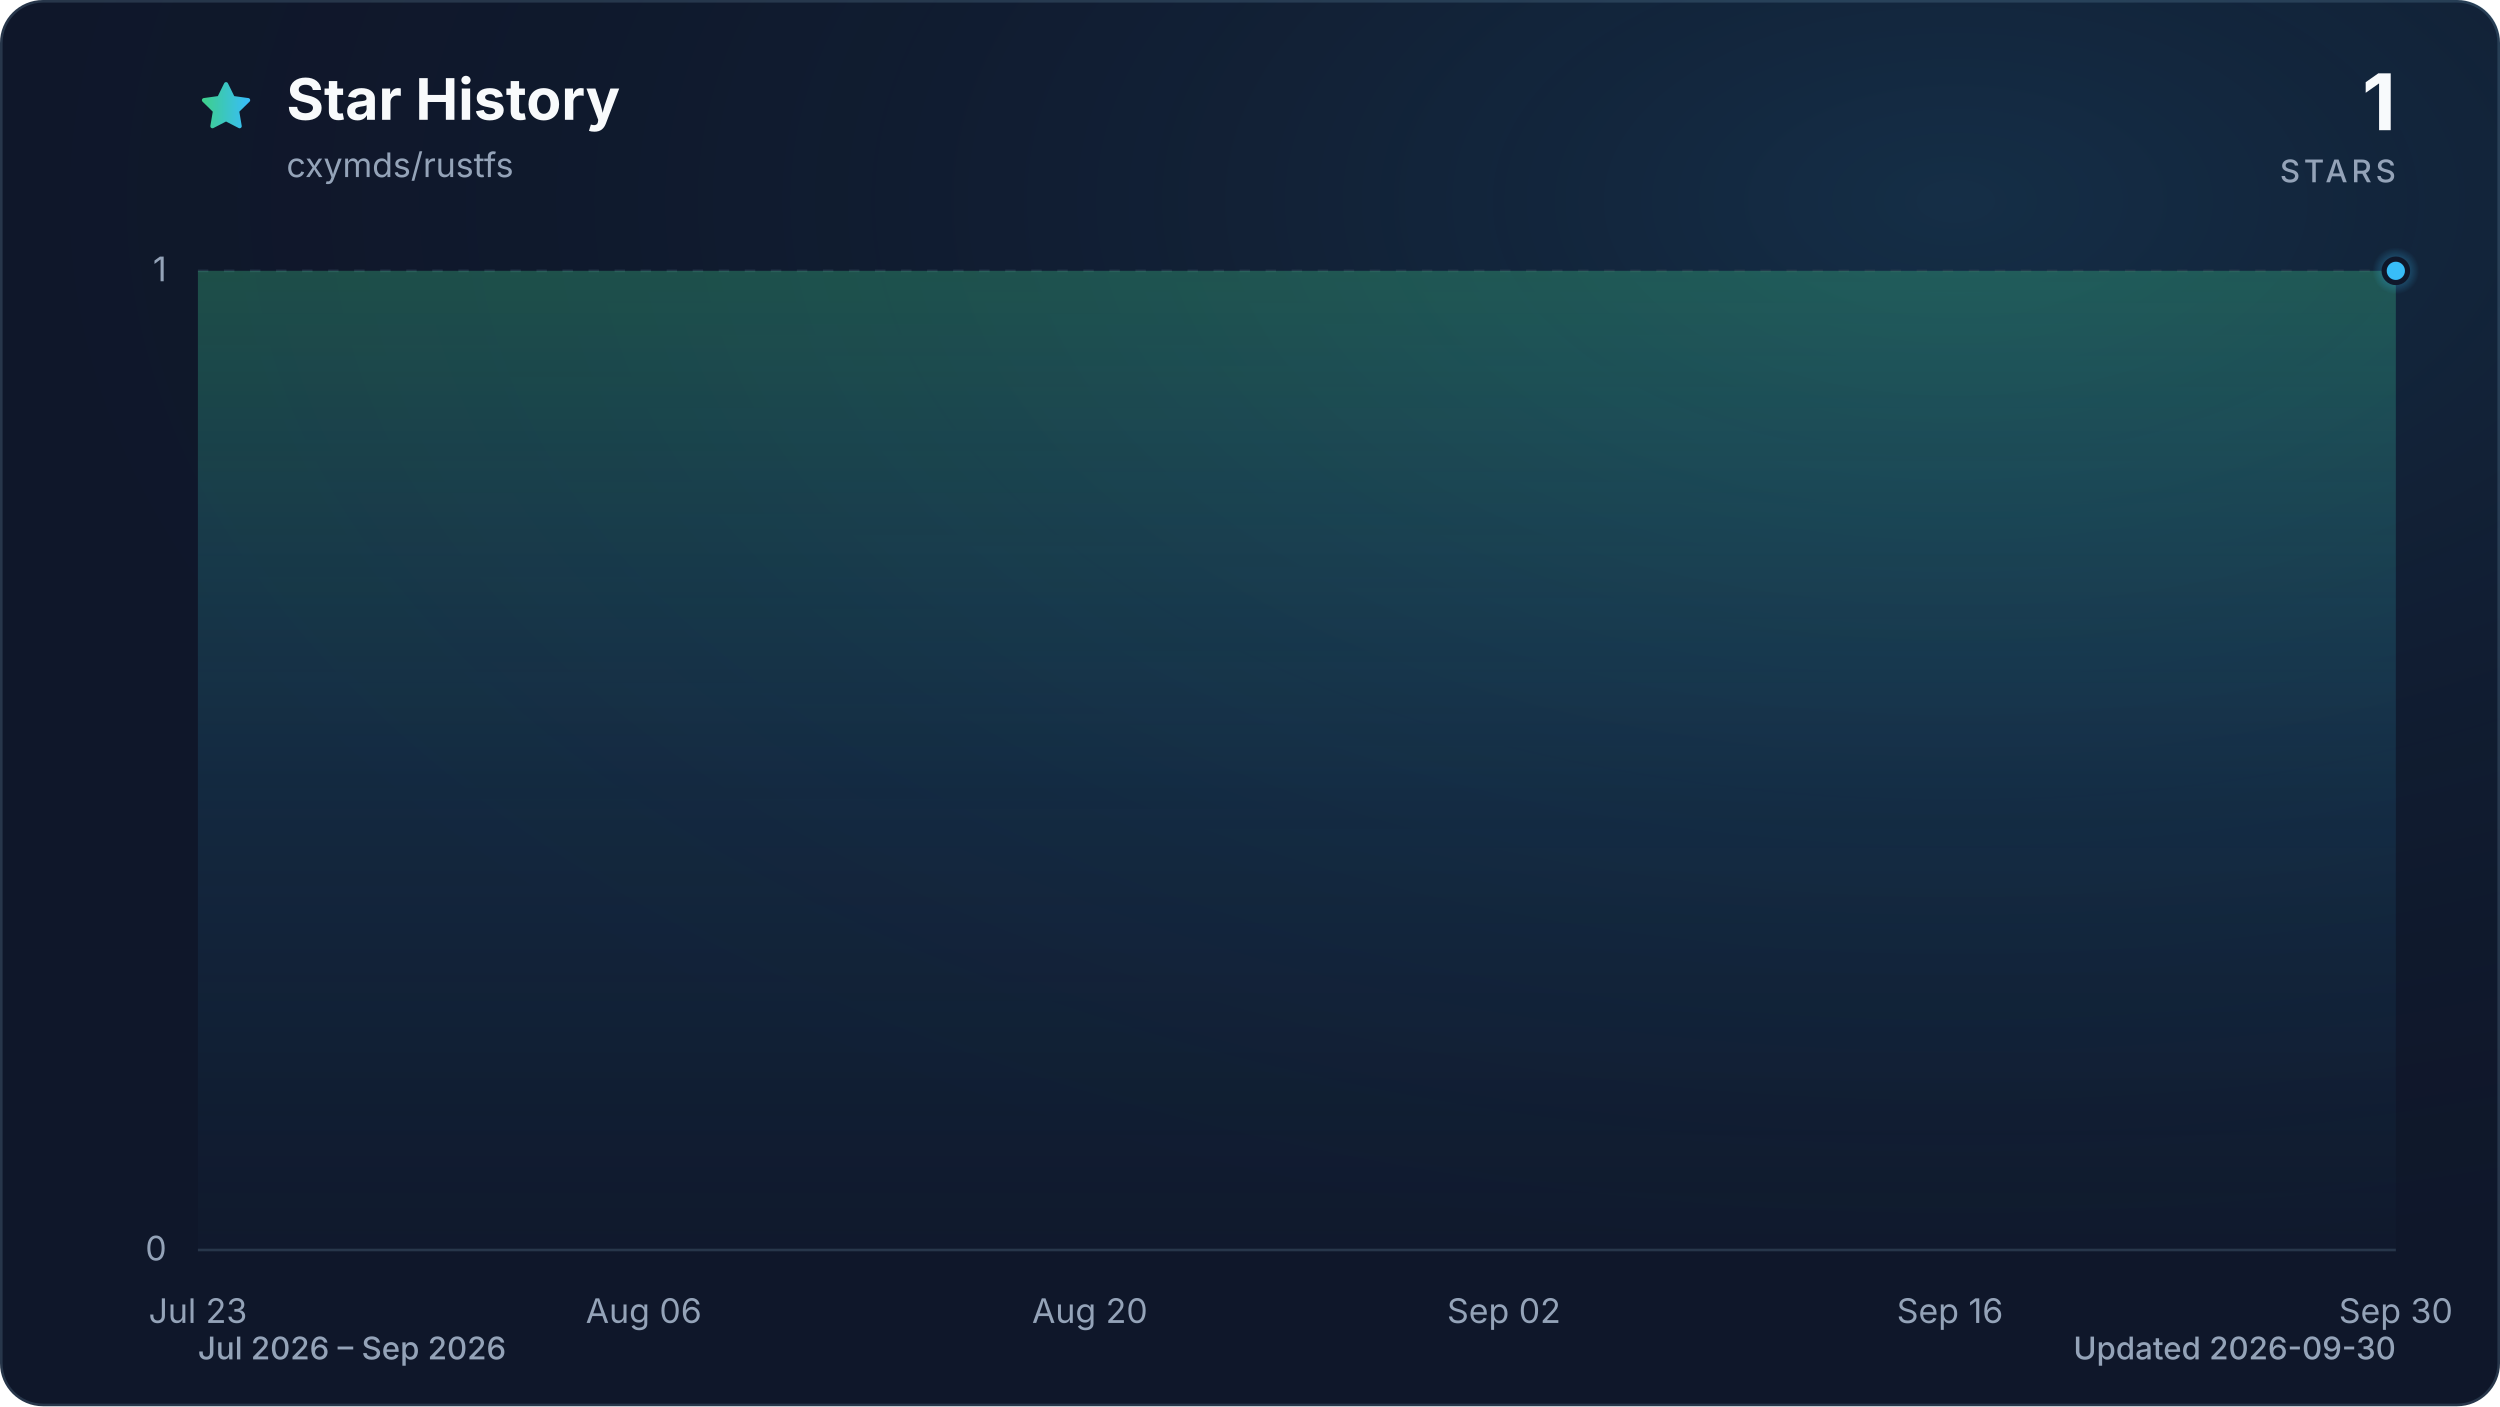
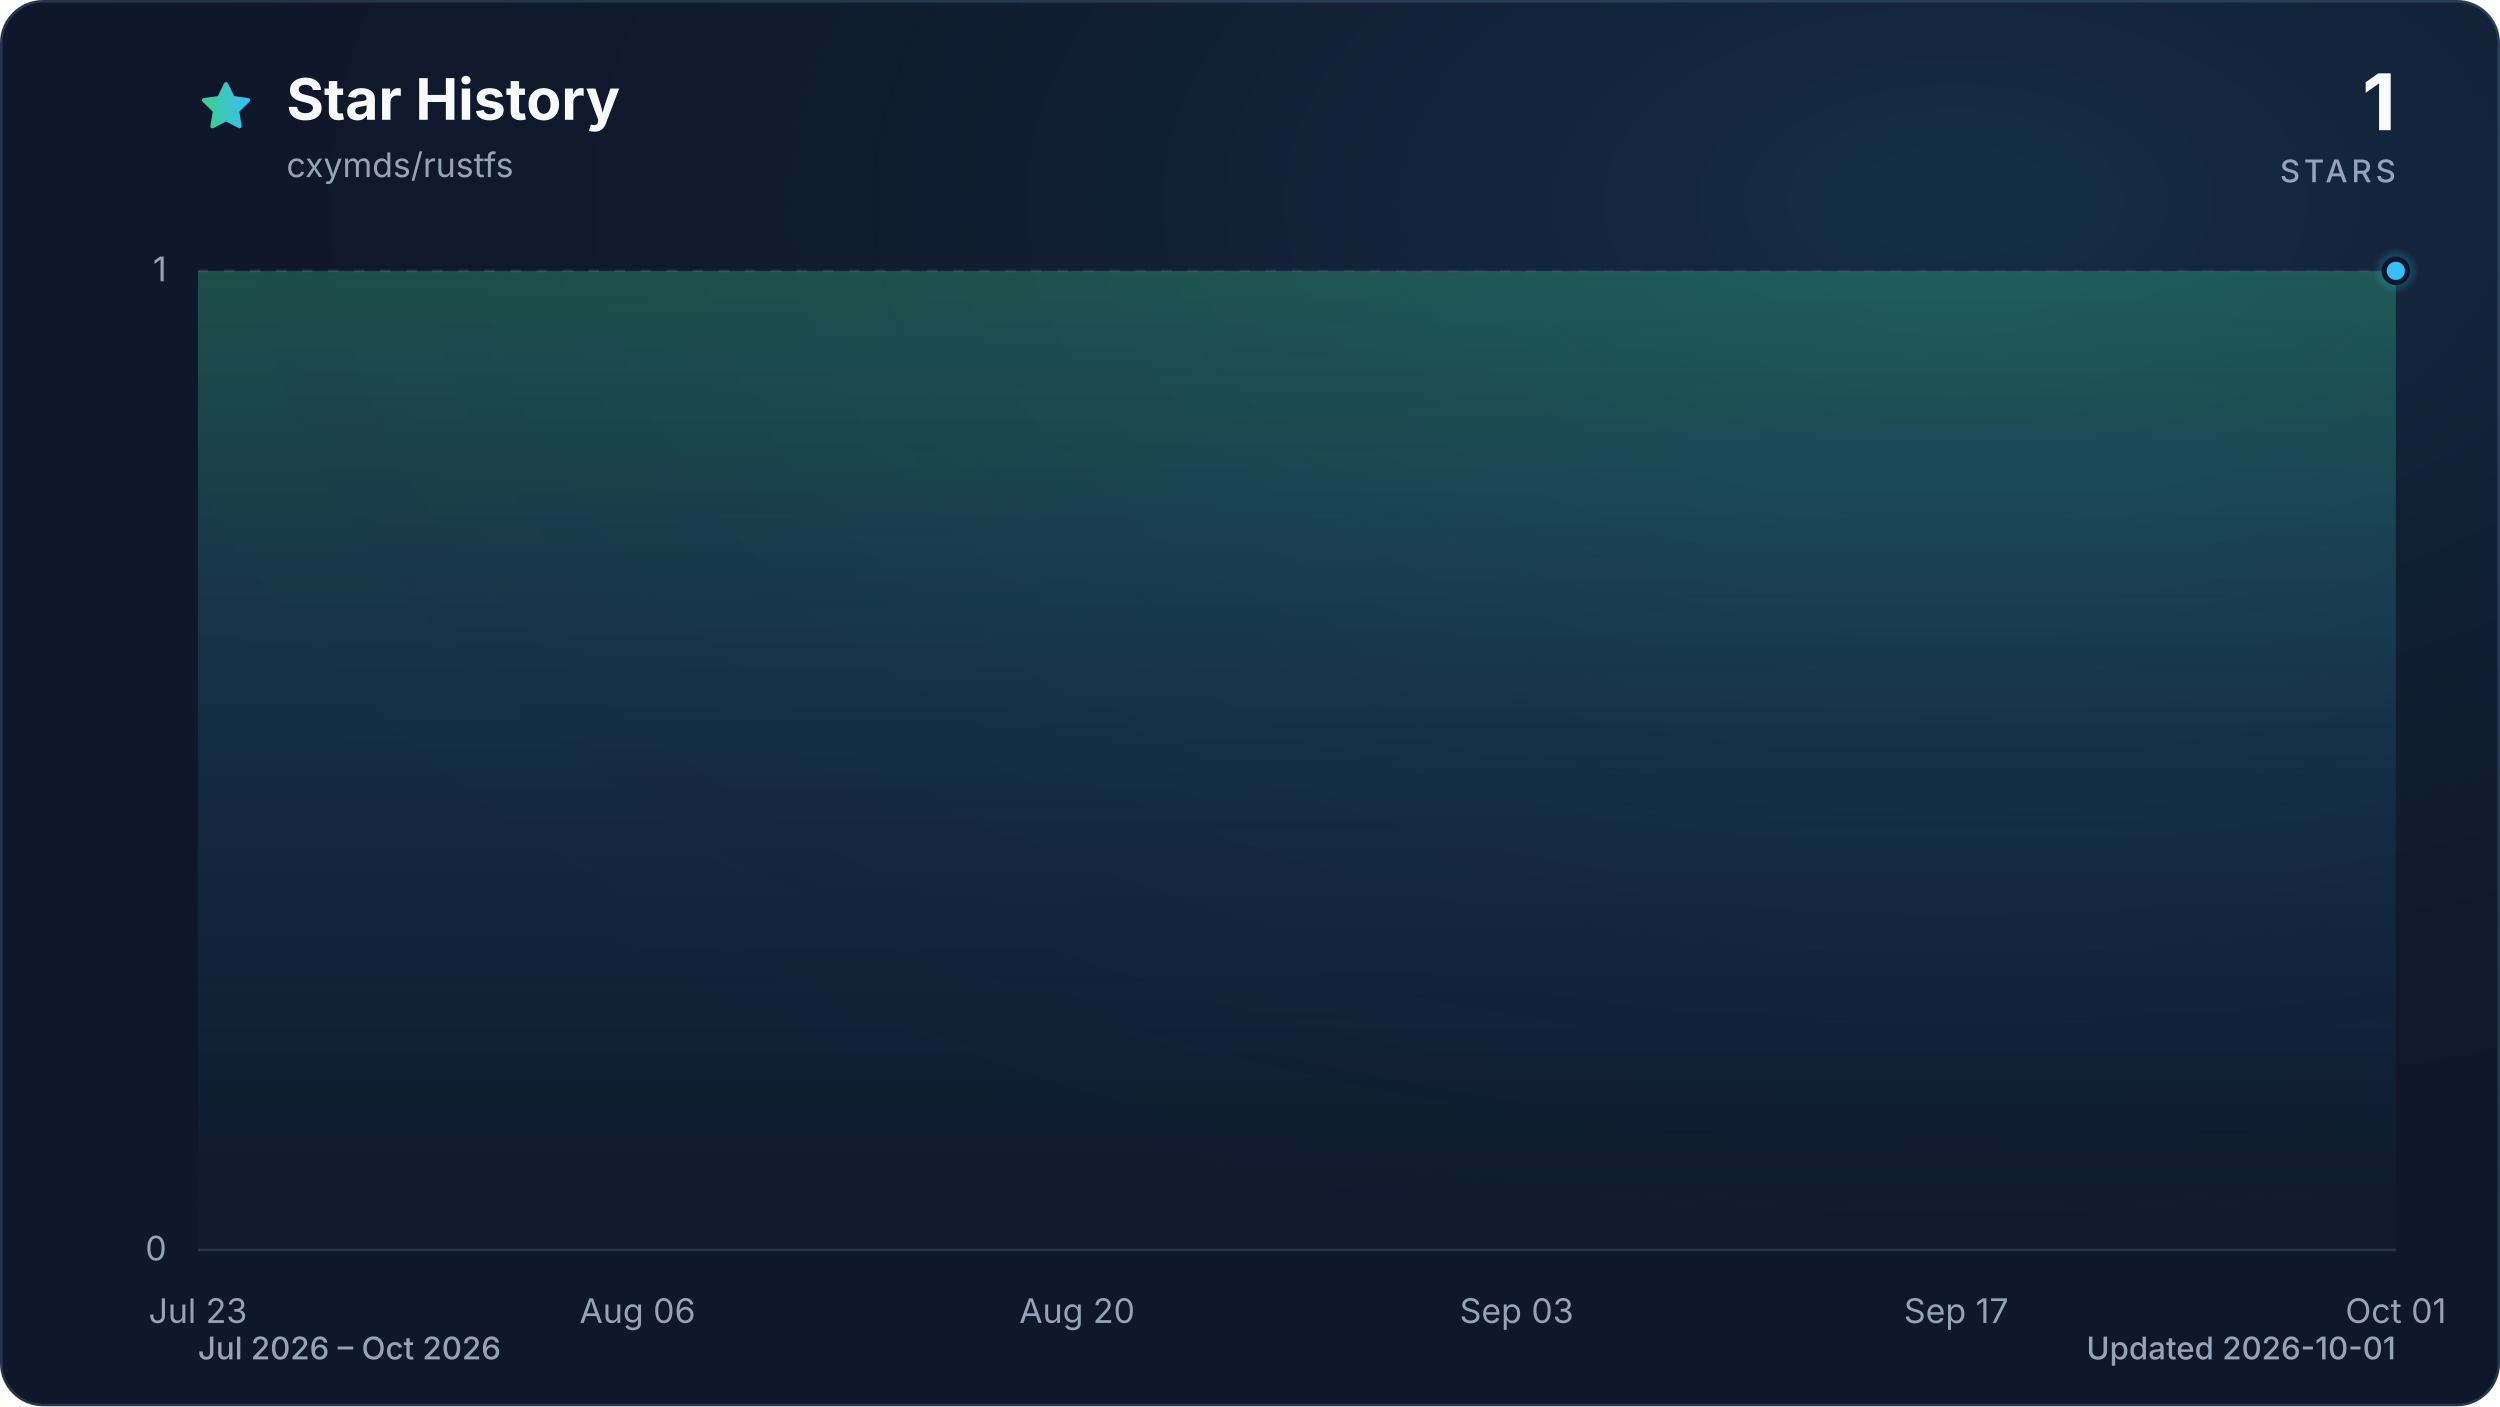
<svg xmlns="http://www.w3.org/2000/svg" viewBox="0 0 960 540" role="img" aria-labelledby="title description" data-style="gradient" data-variant="glow" data-animated="true">
  <defs>
    <linearGradient id="trend" x1="0" y1="0" x2="1" y2="0">
      <stop offset="0%" stop-color="#3ecf8e" />
      <stop offset="100%" stop-color="#38bdf8" />
    </linearGradient>
    <linearGradient id="area" x1="0" y1="0" x2="0" y2="1">
      <stop offset="0%" stop-color="#3ecf8e" stop-opacity="0.30" />
      <stop offset="55%" stop-color="#38bdf8" stop-opacity="0.10" />
      <stop offset="100%" stop-color="#38bdf8" stop-opacity="0.01" />
    </linearGradient>
    <radialGradient id="marker-halo" cx="50%" cy="50%" r="50%">
      <stop offset="0%" stop-color="#38bdf8" stop-opacity="0.55" />
      <stop offset="100%" stop-color="#38bdf8" stop-opacity="0" />
    </radialGradient>
    <radialGradient id="surface-glow" cx="78%" cy="14%" r="80%">
      <stop offset="0%" stop-color="#38bdf8" stop-opacity="0.14" />
      <stop offset="100%" stop-color="#0f172a" stop-opacity="0" />
    </radialGradient>
    <filter id="trend-glow" x="-20%" y="-20%" width="140%" height="140%">
      <feGaussianBlur stdDeviation="7" />
    </filter>
  </defs>
  <style>
.trend-enter{transform-box:fill-box;transform-origin:center;animation:trend-enter 520ms cubic-bezier(0.16,1,0.3,1)}
.marker-enter{transform-box:fill-box;transform-origin:center;animation:marker-enter 320ms cubic-bezier(0.16,1,0.3,1) 200ms both}
.marker-pulse{transform-box:fill-box;transform-origin:center;animation:marker-pulse 2.6s ease-out infinite}
@keyframes trend-enter{from{opacity:.35;transform:translateY(10px)}to{opacity:1;transform:translateY(0)}}
@keyframes marker-enter{from{opacity:0;transform:scale(.4)}to{opacity:1;transform:scale(1)}}
@keyframes marker-pulse{0%{opacity:.5;transform:scale(.7)}70%,100%{opacity:0;transform:scale(2.1)}}
@media (prefers-reduced-motion:reduce){.trend-enter,.marker-enter,.marker-pulse{animation:none!important}}
@media (prefers-reduced-motion:reduce){.marker-pulse{opacity:0}}
</style>
  <rect x="0.5" y="0.5" width="959" height="539" fill="#0f172a" stroke="#27364a" stroke-width="1" rx="16" />
  <rect width="960" height="540" fill="url(#surface-glow)" rx="16" />
  <path d="M12 2.6l2.9 5.9 6.5.9-4.7 4.6 1.1 6.5-5.8-3-5.8 3 1.1-6.5-4.7-4.6 6.5-.9L12 2.6Z" transform="translate(76 30) scale(.9)" fill="url(#trend)" stroke="url(#trend)" stroke-width="1.8" stroke-linejoin="round" aria-hidden="true" />
  <text x="110" y="46" fill="#f8fafc" font-family="ui-sans-serif, system-ui, -apple-system, BlinkMacSystemFont, 'Segoe UI', sans-serif" font-size="22" font-weight="700">Star History</text>
  <text x="110" y="68" fill="#94a3b8" font-family="ui-sans-serif, system-ui, -apple-system, BlinkMacSystemFont, 'Segoe UI', sans-serif" font-size="13">cxymds/rustfs</text>
  <text x="920" y="50" fill="#f8fafc" font-family="ui-sans-serif, system-ui, -apple-system, BlinkMacSystemFont, 'Segoe UI', sans-serif" font-size="30" font-weight="700" text-anchor="end">1</text>
  <text x="920" y="70" fill="#94a3b8" font-family="ui-sans-serif, system-ui, -apple-system, BlinkMacSystemFont, 'Segoe UI', sans-serif" font-size="12" font-weight="500" letter-spacing="1.5" text-anchor="end">STARS</text>
  <line x1="76" y1="480.0" x2="920" y2="480.0" stroke="#27364a" stroke-width="1" stroke-dasharray="0" opacity="1" />
  <text x="64" y="484.0" fill="#94a3b8" font-family="ui-sans-serif, system-ui, -apple-system, BlinkMacSystemFont, 'Segoe UI', sans-serif" font-size="13" text-anchor="end">0</text>
  <line x1="76" y1="104.0" x2="920" y2="104.0" stroke="#27364a" stroke-width="1" stroke-dasharray="4 6" opacity="0.7" />
  <text x="64" y="108.0" fill="#94a3b8" font-family="ui-sans-serif, system-ui, -apple-system, BlinkMacSystemFont, 'Segoe UI', sans-serif" font-size="13" text-anchor="end">1</text>
  <text x="76.0" y="508" fill="#94a3b8" font-family="ui-sans-serif, system-ui, -apple-system, BlinkMacSystemFont, 'Segoe UI', sans-serif" font-size="13" text-anchor="middle">Jul 23</text>
-   <text x="247.2" y="508" fill="#94a3b8" font-family="ui-sans-serif, system-ui, -apple-system, BlinkMacSystemFont, 'Segoe UI', sans-serif" font-size="13" text-anchor="middle">Aug 06</text>
-   <text x="418.5" y="508" fill="#94a3b8" font-family="ui-sans-serif, system-ui, -apple-system, BlinkMacSystemFont, 'Segoe UI', sans-serif" font-size="13" text-anchor="middle">Aug 20</text>
-   <text x="577.5" y="508" fill="#94a3b8" font-family="ui-sans-serif, system-ui, -apple-system, BlinkMacSystemFont, 'Segoe UI', sans-serif" font-size="13" text-anchor="middle">Sep 02</text>
-   <text x="748.8" y="508" fill="#94a3b8" font-family="ui-sans-serif, system-ui, -apple-system, BlinkMacSystemFont, 'Segoe UI', sans-serif" font-size="13" text-anchor="middle">Sep 16</text>
-   <text x="920.0" y="508" fill="#94a3b8" font-family="ui-sans-serif, system-ui, -apple-system, BlinkMacSystemFont, 'Segoe UI', sans-serif" font-size="13" text-anchor="middle">Sep 30</text>
+   <text x="244.8" y="508" fill="#94a3b8" font-family="ui-sans-serif, system-ui, -apple-system, BlinkMacSystemFont, 'Segoe UI', sans-serif" font-size="13" text-anchor="middle">Aug 06</text>
+   <text x="413.6" y="508" fill="#94a3b8" font-family="ui-sans-serif, system-ui, -apple-system, BlinkMacSystemFont, 'Segoe UI', sans-serif" font-size="13" text-anchor="middle">Aug 20</text>
+   <text x="582.4" y="508" fill="#94a3b8" font-family="ui-sans-serif, system-ui, -apple-system, BlinkMacSystemFont, 'Segoe UI', sans-serif" font-size="13" text-anchor="middle">Sep 03</text>
+   <text x="751.2" y="508" fill="#94a3b8" font-family="ui-sans-serif, system-ui, -apple-system, BlinkMacSystemFont, 'Segoe UI', sans-serif" font-size="13" text-anchor="middle">Sep 17</text>
+   <text x="920.0" y="508" fill="#94a3b8" font-family="ui-sans-serif, system-ui, -apple-system, BlinkMacSystemFont, 'Segoe UI', sans-serif" font-size="13" text-anchor="middle">Oct 01</text>
  <g class="trend-enter">
-     <path d="M 76.0 104.0 C 80.1 104.0, 84.2 104.0, 88.2 104.0 C 92.3 104.0, 96.4 104.0, 100.5 104.0 C 104.5 104.0, 108.6 104.0, 112.7 104.0 C 116.8 104.0, 120.9 104.0, 124.9 104.0 C 129.0 104.0, 133.1 104.0, 137.2 104.0 C 141.2 104.0, 145.3 104.0, 149.4 104.0 C 153.5 104.0, 157.5 104.0, 161.6 104.0 C 165.7 104.0, 169.8 104.0, 173.9 104.0 C 177.9 104.0, 182.0 104.0, 186.1 104.0 C 190.2 104.0, 194.2 104.0, 198.3 104.0 C 202.4 104.0, 206.5 104.0, 210.6 104.0 C 214.6 104.0, 218.7 104.0, 222.8 104.0 C 226.9 104.0, 230.9 104.0, 235.0 104.0 C 239.1 104.0, 243.2 104.0, 247.2 104.0 C 251.3 104.0, 255.4 104.0, 259.5 104.0 C 263.6 104.0, 267.6 104.0, 271.7 104.0 C 275.8 104.0, 279.9 104.0, 283.9 104.0 C 288.0 104.0, 292.1 104.0, 296.2 104.0 C 300.3 104.0, 304.3 104.0, 308.4 104.0 C 312.5 104.0, 316.6 104.0, 320.6 104.0 C 324.7 104.0, 328.8 104.0, 332.9 104.0 C 336.9 104.0, 341.0 104.0, 345.1 104.0 C 349.2 104.0, 353.3 104.0, 357.3 104.0 C 361.4 104.0, 365.5 104.0, 369.6 104.0 C 373.6 104.0, 377.7 104.0, 381.8 104.0 C 385.9 104.0, 390.0 104.0, 394.0 104.0 C 398.1 104.0, 402.2 104.0, 406.3 104.0 C 410.3 104.0, 414.4 104.0, 418.5 104.0 C 422.6 104.0, 426.6 104.0, 430.7 104.0 C 434.8 104.0, 438.9 104.0, 443.0 104.0 C 447.0 104.0, 451.1 104.0, 455.2 104.0 C 459.3 104.0, 463.3 104.0, 467.4 104.0 C 471.5 104.0, 475.6 104.0, 479.7 104.0 C 483.7 104.0, 487.8 104.0, 491.9 104.0 C 496.0 104.0, 500.0 104.0, 504.1 104.0 C 508.2 104.0, 512.3 104.0, 516.3 104.0 C 520.4 104.0, 524.5 104.0, 528.6 104.0 C 532.7 104.0, 536.7 104.0, 540.8 104.0 C 544.9 104.0, 549.0 104.0, 553.0 104.0 C 557.1 104.0, 561.2 104.0, 565.3 104.0 C 569.4 104.0, 573.4 104.0, 577.5 104.0 C 581.6 104.0, 585.7 104.0, 589.7 104.0 C 593.8 104.0, 597.9 104.0, 602.0 104.0 C 606.0 104.0, 610.1 104.0, 614.2 104.0 C 618.3 104.0, 622.4 104.0, 626.4 104.0 C 630.5 104.0, 634.6 104.0, 638.7 104.0 C 642.7 104.0, 646.8 104.0, 650.9 104.0 C 655.0 104.0, 659.1 104.0, 663.1 104.0 C 667.2 104.0, 671.3 104.0, 675.4 104.0 C 679.4 104.0, 683.5 104.0, 687.6 104.0 C 691.7 104.0, 695.7 104.0, 699.8 104.0 C 703.9 104.0, 708.0 104.0, 712.1 104.0 C 716.1 104.0, 720.2 104.0, 724.3 104.0 C 728.4 104.0, 732.4 104.0, 736.5 104.0 C 740.6 104.0, 744.7 104.0, 748.8 104.0 C 752.8 104.0, 756.9 104.0, 761.0 104.0 C 765.1 104.0, 769.1 104.0, 773.2 104.0 C 777.3 104.0, 781.4 104.0, 785.4 104.0 C 789.5 104.0, 793.6 104.0, 797.7 104.0 C 801.8 104.0, 805.8 104.0, 809.9 104.0 C 814.0 104.0, 818.1 104.0, 822.1 104.0 C 826.2 104.0, 830.3 104.0, 834.4 104.0 C 838.5 104.0, 842.5 104.0, 846.6 104.0 C 850.7 104.0, 854.8 104.0, 858.8 104.0 C 862.9 104.0, 867.0 104.0, 871.1 104.0 C 875.1 104.0, 879.2 104.0, 883.3 104.0 C 887.4 104.0, 891.5 104.0, 895.5 104.0 C 899.6 104.0, 903.7 104.0, 907.8 104.0 C 911.8 104.0, 915.9 104.0, 920.0 104.0 L 920.0 480.0 L 76.0 480.0 Z" fill="url(#area)" />
-     <path d="M 76.0 104.0 C 80.1 104.0, 84.2 104.0, 88.2 104.0 C 92.3 104.0, 96.4 104.0, 100.5 104.0 C 104.5 104.0, 108.6 104.0, 112.7 104.0 C 116.8 104.0, 120.9 104.0, 124.9 104.0 C 129.0 104.0, 133.1 104.0, 137.2 104.0 C 141.2 104.0, 145.3 104.0, 149.4 104.0 C 153.5 104.0, 157.5 104.0, 161.6 104.0 C 165.7 104.0, 169.8 104.0, 173.9 104.0 C 177.9 104.0, 182.0 104.0, 186.1 104.0 C 190.2 104.0, 194.2 104.0, 198.3 104.0 C 202.4 104.0, 206.5 104.0, 210.6 104.0 C 214.6 104.0, 218.7 104.0, 222.8 104.0 C 226.9 104.0, 230.9 104.0, 235.0 104.0 C 239.1 104.0, 243.2 104.0, 247.2 104.0 C 251.3 104.0, 255.4 104.0, 259.5 104.0 C 263.6 104.0, 267.6 104.0, 271.7 104.0 C 275.8 104.0, 279.9 104.0, 283.9 104.0 C 288.0 104.0, 292.1 104.0, 296.2 104.0 C 300.3 104.0, 304.3 104.0, 308.4 104.0 C 312.5 104.0, 316.6 104.0, 320.6 104.0 C 324.7 104.0, 328.8 104.0, 332.9 104.0 C 336.9 104.0, 341.0 104.0, 345.1 104.0 C 349.2 104.0, 353.3 104.0, 357.3 104.0 C 361.4 104.0, 365.5 104.0, 369.6 104.0 C 373.6 104.0, 377.7 104.0, 381.8 104.0 C 385.9 104.0, 390.0 104.0, 394.0 104.0 C 398.1 104.0, 402.2 104.0, 406.3 104.0 C 410.3 104.0, 414.4 104.0, 418.5 104.0 C 422.6 104.0, 426.6 104.0, 430.7 104.0 C 434.8 104.0, 438.9 104.0, 443.0 104.0 C 447.0 104.0, 451.1 104.0, 455.2 104.0 C 459.3 104.0, 463.3 104.0, 467.4 104.0 C 471.5 104.0, 475.6 104.0, 479.7 104.0 C 483.7 104.0, 487.8 104.0, 491.9 104.0 C 496.0 104.0, 500.0 104.0, 504.1 104.0 C 508.2 104.0, 512.3 104.0, 516.3 104.0 C 520.4 104.0, 524.5 104.0, 528.6 104.0 C 532.7 104.0, 536.7 104.0, 540.8 104.0 C 544.9 104.0, 549.0 104.0, 553.0 104.0 C 557.1 104.0, 561.2 104.0, 565.3 104.0 C 569.4 104.0, 573.4 104.0, 577.5 104.0 C 581.6 104.0, 585.7 104.0, 589.7 104.0 C 593.8 104.0, 597.9 104.0, 602.0 104.0 C 606.0 104.0, 610.1 104.0, 614.2 104.0 C 618.3 104.0, 622.4 104.0, 626.4 104.0 C 630.5 104.0, 634.6 104.0, 638.7 104.0 C 642.7 104.0, 646.8 104.0, 650.9 104.0 C 655.0 104.0, 659.1 104.0, 663.1 104.0 C 667.2 104.0, 671.3 104.0, 675.4 104.0 C 679.4 104.0, 683.5 104.0, 687.6 104.0 C 691.7 104.0, 695.7 104.0, 699.8 104.0 C 703.9 104.0, 708.0 104.0, 712.1 104.0 C 716.1 104.0, 720.2 104.0, 724.3 104.0 C 728.4 104.0, 732.4 104.0, 736.5 104.0 C 740.6 104.0, 744.7 104.0, 748.8 104.0 C 752.8 104.0, 756.9 104.0, 761.0 104.0 C 765.1 104.0, 769.1 104.0, 773.2 104.0 C 777.3 104.0, 781.4 104.0, 785.4 104.0 C 789.5 104.0, 793.6 104.0, 797.7 104.0 C 801.8 104.0, 805.8 104.0, 809.9 104.0 C 814.0 104.0, 818.1 104.0, 822.1 104.0 C 826.2 104.0, 830.3 104.0, 834.4 104.0 C 838.5 104.0, 842.5 104.0, 846.6 104.0 C 850.7 104.0, 854.8 104.0, 858.8 104.0 C 862.9 104.0, 867.0 104.0, 871.1 104.0 C 875.1 104.0, 879.2 104.0, 883.3 104.0 C 887.4 104.0, 891.5 104.0, 895.5 104.0 C 899.6 104.0, 903.7 104.0, 907.8 104.0 C 911.8 104.0, 915.9 104.0, 920.0 104.0" fill="none" stroke="url(#trend)" stroke-width="12" stroke-linecap="round" stroke-linejoin="round" opacity="0.16" filter="url(#trend-glow)" />
-     <path d="M 76.0 104.0 C 80.1 104.0, 84.2 104.0, 88.2 104.0 C 92.3 104.0, 96.4 104.0, 100.5 104.0 C 104.5 104.0, 108.6 104.0, 112.7 104.0 C 116.8 104.0, 120.9 104.0, 124.9 104.0 C 129.0 104.0, 133.1 104.0, 137.2 104.0 C 141.2 104.0, 145.3 104.0, 149.4 104.0 C 153.5 104.0, 157.5 104.0, 161.6 104.0 C 165.7 104.0, 169.8 104.0, 173.9 104.0 C 177.9 104.0, 182.0 104.0, 186.1 104.0 C 190.2 104.0, 194.2 104.0, 198.3 104.0 C 202.4 104.0, 206.5 104.0, 210.6 104.0 C 214.6 104.0, 218.7 104.0, 222.8 104.0 C 226.9 104.0, 230.9 104.0, 235.0 104.0 C 239.1 104.0, 243.2 104.0, 247.2 104.0 C 251.3 104.0, 255.4 104.0, 259.5 104.0 C 263.6 104.0, 267.6 104.0, 271.7 104.0 C 275.8 104.0, 279.9 104.0, 283.9 104.0 C 288.0 104.0, 292.1 104.0, 296.2 104.0 C 300.3 104.0, 304.3 104.0, 308.4 104.0 C 312.5 104.0, 316.6 104.0, 320.6 104.0 C 324.7 104.0, 328.8 104.0, 332.9 104.0 C 336.9 104.0, 341.0 104.0, 345.1 104.0 C 349.2 104.0, 353.3 104.0, 357.3 104.0 C 361.4 104.0, 365.5 104.0, 369.6 104.0 C 373.6 104.0, 377.7 104.0, 381.8 104.0 C 385.9 104.0, 390.0 104.0, 394.0 104.0 C 398.1 104.0, 402.2 104.0, 406.3 104.0 C 410.3 104.0, 414.4 104.0, 418.5 104.0 C 422.6 104.0, 426.6 104.0, 430.7 104.0 C 434.8 104.0, 438.9 104.0, 443.0 104.0 C 447.0 104.0, 451.1 104.0, 455.2 104.0 C 459.3 104.0, 463.3 104.0, 467.4 104.0 C 471.5 104.0, 475.6 104.0, 479.7 104.0 C 483.7 104.0, 487.8 104.0, 491.9 104.0 C 496.0 104.0, 500.0 104.0, 504.1 104.0 C 508.2 104.0, 512.3 104.0, 516.3 104.0 C 520.4 104.0, 524.5 104.0, 528.6 104.0 C 532.7 104.0, 536.7 104.0, 540.8 104.0 C 544.9 104.0, 549.0 104.0, 553.0 104.0 C 557.1 104.0, 561.2 104.0, 565.3 104.0 C 569.4 104.0, 573.4 104.0, 577.5 104.0 C 581.6 104.0, 585.7 104.0, 589.7 104.0 C 593.8 104.0, 597.9 104.0, 602.0 104.0 C 606.0 104.0, 610.1 104.0, 614.2 104.0 C 618.3 104.0, 622.4 104.0, 626.4 104.0 C 630.5 104.0, 634.6 104.0, 638.7 104.0 C 642.7 104.0, 646.8 104.0, 650.9 104.0 C 655.0 104.0, 659.1 104.0, 663.1 104.0 C 667.2 104.0, 671.3 104.0, 675.4 104.0 C 679.4 104.0, 683.5 104.0, 687.6 104.0 C 691.7 104.0, 695.7 104.0, 699.8 104.0 C 703.9 104.0, 708.0 104.0, 712.1 104.0 C 716.1 104.0, 720.2 104.0, 724.3 104.0 C 728.4 104.0, 732.4 104.0, 736.5 104.0 C 740.6 104.0, 744.7 104.0, 748.8 104.0 C 752.8 104.0, 756.9 104.0, 761.0 104.0 C 765.1 104.0, 769.1 104.0, 773.2 104.0 C 777.3 104.0, 781.4 104.0, 785.4 104.0 C 789.5 104.0, 793.6 104.0, 797.7 104.0 C 801.8 104.0, 805.8 104.0, 809.9 104.0 C 814.0 104.0, 818.1 104.0, 822.1 104.0 C 826.2 104.0, 830.3 104.0, 834.4 104.0 C 838.5 104.0, 842.5 104.0, 846.6 104.0 C 850.7 104.0, 854.8 104.0, 858.8 104.0 C 862.9 104.0, 867.0 104.0, 871.1 104.0 C 875.1 104.0, 879.2 104.0, 883.3 104.0 C 887.4 104.0, 891.5 104.0, 895.5 104.0 C 899.6 104.0, 903.7 104.0, 907.8 104.0 C 911.8 104.0, 915.9 104.0, 920.0 104.0" fill="none" stroke="url(#trend)" stroke-width="3" stroke-linecap="round" stroke-linejoin="round" />
+     <path d="M 76.0 104.0 C 80.0 104.0, 84.0 104.0, 88.1 104.0 C 92.1 104.0, 96.1 104.0, 100.1 104.0 C 104.1 104.0, 108.2 104.0, 112.2 104.0 C 116.2 104.0, 120.2 104.0, 124.2 104.0 C 128.2 104.0, 132.3 104.0, 136.3 104.0 C 140.3 104.0, 144.3 104.0, 148.3 104.0 C 152.4 104.0, 156.4 104.0, 160.4 104.0 C 164.4 104.0, 168.4 104.0, 172.5 104.0 C 176.5 104.0, 180.5 104.0, 184.5 104.0 C 188.5 104.0, 192.6 104.0, 196.6 104.0 C 200.6 104.0, 204.6 104.0, 208.6 104.0 C 212.6 104.0, 216.7 104.0, 220.7 104.0 C 224.7 104.0, 228.7 104.0, 232.7 104.0 C 236.8 104.0, 240.8 104.0, 244.8 104.0 C 248.8 104.0, 252.8 104.0, 256.9 104.0 C 260.9 104.0, 264.9 104.0, 268.9 104.0 C 272.9 104.0, 277.0 104.0, 281.0 104.0 C 285.0 104.0, 289.0 104.0, 293.0 104.0 C 297.0 104.0, 301.1 104.0, 305.1 104.0 C 309.1 104.0, 313.1 104.0, 317.1 104.0 C 321.2 104.0, 325.2 104.0, 329.2 104.0 C 333.2 104.0, 337.2 104.0, 341.3 104.0 C 345.3 104.0, 349.3 104.0, 353.3 104.0 C 357.3 104.0, 361.4 104.0, 365.4 104.0 C 369.4 104.0, 373.4 104.0, 377.4 104.0 C 381.4 104.0, 385.5 104.0, 389.5 104.0 C 393.5 104.0, 397.5 104.0, 401.5 104.0 C 405.6 104.0, 409.6 104.0, 413.6 104.0 C 417.6 104.0, 421.6 104.0, 425.7 104.0 C 429.7 104.0, 433.7 104.0, 437.7 104.0 C 441.7 104.0, 445.8 104.0, 449.8 104.0 C 453.8 104.0, 457.8 104.0, 461.8 104.0 C 465.8 104.0, 469.9 104.0, 473.9 104.0 C 477.9 104.0, 481.9 104.0, 485.9 104.0 C 490.0 104.0, 494.0 104.0, 498.0 104.0 C 502.0 104.0, 506.0 104.0, 510.1 104.0 C 514.1 104.0, 518.1 104.0, 522.1 104.0 C 526.1 104.0, 530.2 104.0, 534.2 104.0 C 538.2 104.0, 542.2 104.0, 546.2 104.0 C 550.2 104.0, 554.3 104.0, 558.3 104.0 C 562.3 104.0, 566.3 104.0, 570.3 104.0 C 574.4 104.0, 578.4 104.0, 582.4 104.0 C 586.4 104.0, 590.4 104.0, 594.5 104.0 C 598.5 104.0, 602.5 104.0, 606.5 104.0 C 610.5 104.0, 614.6 104.0, 618.6 104.0 C 622.6 104.0, 626.6 104.0, 630.6 104.0 C 634.6 104.0, 638.7 104.0, 642.7 104.0 C 646.7 104.0, 650.7 104.0, 654.7 104.0 C 658.8 104.0, 662.8 104.0, 666.8 104.0 C 670.8 104.0, 674.8 104.0, 678.9 104.0 C 682.9 104.0, 686.9 104.0, 690.9 104.0 C 694.9 104.0, 699.0 104.0, 703.0 104.0 C 707.0 104.0, 711.0 104.0, 715.0 104.0 C 719.0 104.0, 723.1 104.0, 727.1 104.0 C 731.1 104.0, 735.1 104.0, 739.1 104.0 C 743.2 104.0, 747.2 104.0, 751.2 104.0 C 755.2 104.0, 759.2 104.0, 763.3 104.0 C 767.3 104.0, 771.3 104.0, 775.3 104.0 C 779.3 104.0, 783.4 104.0, 787.4 104.0 C 791.4 104.0, 795.4 104.0, 799.4 104.0 C 803.4 104.0, 807.5 104.0, 811.5 104.0 C 815.5 104.0, 819.5 104.0, 823.5 104.0 C 827.6 104.0, 831.6 104.0, 835.6 104.0 C 839.6 104.0, 843.6 104.0, 847.7 104.0 C 851.7 104.0, 855.7 104.0, 859.7 104.0 C 863.7 104.0, 867.8 104.0, 871.8 104.0 C 875.8 104.0, 879.8 104.0, 883.8 104.0 C 887.8 104.0, 891.9 104.0, 895.9 104.0 C 899.9 104.0, 903.9 104.0, 907.9 104.0 C 912.0 104.0, 916.0 104.0, 920.0 104.0 L 920.0 480.0 L 76.0 480.0 Z" fill="url(#area)" />
+     <path d="M 76.0 104.0 C 80.0 104.0, 84.0 104.0, 88.1 104.0 C 92.1 104.0, 96.1 104.0, 100.1 104.0 C 104.1 104.0, 108.2 104.0, 112.2 104.0 C 116.2 104.0, 120.2 104.0, 124.2 104.0 C 128.2 104.0, 132.3 104.0, 136.3 104.0 C 140.3 104.0, 144.3 104.0, 148.3 104.0 C 152.4 104.0, 156.4 104.0, 160.4 104.0 C 164.4 104.0, 168.4 104.0, 172.5 104.0 C 176.5 104.0, 180.5 104.0, 184.5 104.0 C 188.5 104.0, 192.6 104.0, 196.6 104.0 C 200.6 104.0, 204.6 104.0, 208.6 104.0 C 212.6 104.0, 216.7 104.0, 220.7 104.0 C 224.7 104.0, 228.7 104.0, 232.7 104.0 C 236.8 104.0, 240.8 104.0, 244.8 104.0 C 248.8 104.0, 252.8 104.0, 256.9 104.0 C 260.9 104.0, 264.9 104.0, 268.9 104.0 C 272.9 104.0, 277.0 104.0, 281.0 104.0 C 285.0 104.0, 289.0 104.0, 293.0 104.0 C 297.0 104.0, 301.1 104.0, 305.1 104.0 C 309.1 104.0, 313.1 104.0, 317.1 104.0 C 321.2 104.0, 325.2 104.0, 329.2 104.0 C 333.2 104.0, 337.2 104.0, 341.3 104.0 C 345.3 104.0, 349.3 104.0, 353.3 104.0 C 357.3 104.0, 361.4 104.0, 365.4 104.0 C 369.4 104.0, 373.4 104.0, 377.4 104.0 C 381.4 104.0, 385.5 104.0, 389.5 104.0 C 393.5 104.0, 397.5 104.0, 401.5 104.0 C 405.6 104.0, 409.6 104.0, 413.6 104.0 C 417.6 104.0, 421.6 104.0, 425.7 104.0 C 429.7 104.0, 433.7 104.0, 437.7 104.0 C 441.7 104.0, 445.8 104.0, 449.8 104.0 C 453.8 104.0, 457.8 104.0, 461.8 104.0 C 465.8 104.0, 469.9 104.0, 473.9 104.0 C 477.9 104.0, 481.9 104.0, 485.9 104.0 C 490.0 104.0, 494.0 104.0, 498.0 104.0 C 502.0 104.0, 506.0 104.0, 510.1 104.0 C 514.1 104.0, 518.1 104.0, 522.1 104.0 C 526.1 104.0, 530.2 104.0, 534.2 104.0 C 538.2 104.0, 542.2 104.0, 546.2 104.0 C 550.2 104.0, 554.3 104.0, 558.3 104.0 C 562.3 104.0, 566.3 104.0, 570.3 104.0 C 574.4 104.0, 578.4 104.0, 582.4 104.0 C 586.4 104.0, 590.4 104.0, 594.5 104.0 C 598.5 104.0, 602.5 104.0, 606.5 104.0 C 610.5 104.0, 614.6 104.0, 618.6 104.0 C 622.6 104.0, 626.6 104.0, 630.6 104.0 C 634.6 104.0, 638.7 104.0, 642.7 104.0 C 646.7 104.0, 650.7 104.0, 654.7 104.0 C 658.8 104.0, 662.8 104.0, 666.8 104.0 C 670.8 104.0, 674.8 104.0, 678.9 104.0 C 682.9 104.0, 686.9 104.0, 690.9 104.0 C 694.9 104.0, 699.0 104.0, 703.0 104.0 C 707.0 104.0, 711.0 104.0, 715.0 104.0 C 719.0 104.0, 723.1 104.0, 727.1 104.0 C 731.1 104.0, 735.1 104.0, 739.1 104.0 C 743.2 104.0, 747.2 104.0, 751.2 104.0 C 755.2 104.0, 759.2 104.0, 763.3 104.0 C 767.3 104.0, 771.3 104.0, 775.3 104.0 C 779.3 104.0, 783.4 104.0, 787.4 104.0 C 791.4 104.0, 795.4 104.0, 799.4 104.0 C 803.4 104.0, 807.5 104.0, 811.5 104.0 C 815.5 104.0, 819.5 104.0, 823.5 104.0 C 827.6 104.0, 831.6 104.0, 835.6 104.0 C 839.6 104.0, 843.6 104.0, 847.7 104.0 C 851.7 104.0, 855.7 104.0, 859.7 104.0 C 863.7 104.0, 867.8 104.0, 871.8 104.0 C 875.8 104.0, 879.8 104.0, 883.8 104.0 C 887.8 104.0, 891.9 104.0, 895.9 104.0 C 899.9 104.0, 903.9 104.0, 907.9 104.0 C 912.0 104.0, 916.0 104.0, 920.0 104.0" fill="none" stroke="url(#trend)" stroke-width="12" stroke-linecap="round" stroke-linejoin="round" opacity="0.16" filter="url(#trend-glow)" />
+     <path d="M 76.0 104.0 C 80.0 104.0, 84.0 104.0, 88.1 104.0 C 92.1 104.0, 96.1 104.0, 100.1 104.0 C 104.1 104.0, 108.2 104.0, 112.2 104.0 C 116.2 104.0, 120.2 104.0, 124.2 104.0 C 128.2 104.0, 132.3 104.0, 136.3 104.0 C 140.3 104.0, 144.3 104.0, 148.3 104.0 C 152.4 104.0, 156.4 104.0, 160.4 104.0 C 164.4 104.0, 168.4 104.0, 172.5 104.0 C 176.5 104.0, 180.5 104.0, 184.5 104.0 C 188.5 104.0, 192.6 104.0, 196.6 104.0 C 200.6 104.0, 204.6 104.0, 208.6 104.0 C 212.6 104.0, 216.7 104.0, 220.7 104.0 C 224.7 104.0, 228.7 104.0, 232.7 104.0 C 236.8 104.0, 240.8 104.0, 244.8 104.0 C 248.8 104.0, 252.8 104.0, 256.9 104.0 C 260.9 104.0, 264.9 104.0, 268.9 104.0 C 272.9 104.0, 277.0 104.0, 281.0 104.0 C 285.0 104.0, 289.0 104.0, 293.0 104.0 C 297.0 104.0, 301.1 104.0, 305.1 104.0 C 309.1 104.0, 313.1 104.0, 317.1 104.0 C 321.2 104.0, 325.2 104.0, 329.2 104.0 C 333.2 104.0, 337.2 104.0, 341.3 104.0 C 345.3 104.0, 349.3 104.0, 353.3 104.0 C 357.3 104.0, 361.4 104.0, 365.4 104.0 C 369.4 104.0, 373.4 104.0, 377.4 104.0 C 381.4 104.0, 385.5 104.0, 389.5 104.0 C 393.5 104.0, 397.5 104.0, 401.5 104.0 C 405.6 104.0, 409.6 104.0, 413.6 104.0 C 417.6 104.0, 421.6 104.0, 425.7 104.0 C 429.7 104.0, 433.7 104.0, 437.7 104.0 C 441.7 104.0, 445.8 104.0, 449.8 104.0 C 453.8 104.0, 457.8 104.0, 461.8 104.0 C 465.8 104.0, 469.9 104.0, 473.9 104.0 C 477.9 104.0, 481.9 104.0, 485.9 104.0 C 490.0 104.0, 494.0 104.0, 498.0 104.0 C 502.0 104.0, 506.0 104.0, 510.1 104.0 C 514.1 104.0, 518.1 104.0, 522.1 104.0 C 526.1 104.0, 530.2 104.0, 534.2 104.0 C 538.2 104.0, 542.2 104.0, 546.2 104.0 C 550.2 104.0, 554.3 104.0, 558.3 104.0 C 562.3 104.0, 566.3 104.0, 570.3 104.0 C 574.4 104.0, 578.4 104.0, 582.4 104.0 C 586.4 104.0, 590.4 104.0, 594.5 104.0 C 598.5 104.0, 602.5 104.0, 606.5 104.0 C 610.5 104.0, 614.6 104.0, 618.6 104.0 C 622.6 104.0, 626.6 104.0, 630.6 104.0 C 634.6 104.0, 638.7 104.0, 642.7 104.0 C 646.7 104.0, 650.7 104.0, 654.7 104.0 C 658.8 104.0, 662.8 104.0, 666.8 104.0 C 670.8 104.0, 674.8 104.0, 678.9 104.0 C 682.9 104.0, 686.9 104.0, 690.9 104.0 C 694.9 104.0, 699.0 104.0, 703.0 104.0 C 707.0 104.0, 711.0 104.0, 715.0 104.0 C 719.0 104.0, 723.1 104.0, 727.1 104.0 C 731.1 104.0, 735.1 104.0, 739.1 104.0 C 743.2 104.0, 747.2 104.0, 751.2 104.0 C 755.2 104.0, 759.2 104.0, 763.3 104.0 C 767.3 104.0, 771.3 104.0, 775.3 104.0 C 779.3 104.0, 783.4 104.0, 787.4 104.0 C 791.4 104.0, 795.4 104.0, 799.4 104.0 C 803.4 104.0, 807.5 104.0, 811.5 104.0 C 815.5 104.0, 819.5 104.0, 823.5 104.0 C 827.6 104.0, 831.6 104.0, 835.6 104.0 C 839.6 104.0, 843.6 104.0, 847.7 104.0 C 851.7 104.0, 855.7 104.0, 859.7 104.0 C 863.7 104.0, 867.8 104.0, 871.8 104.0 C 875.8 104.0, 879.8 104.0, 883.8 104.0 C 887.8 104.0, 891.9 104.0, 895.9 104.0 C 899.9 104.0, 903.9 104.0, 907.9 104.0 C 912.0 104.0, 916.0 104.0, 920.0 104.0" fill="none" stroke="url(#trend)" stroke-width="3" stroke-linecap="round" stroke-linejoin="round" />
  </g>
  <g class="marker-enter">
    <circle class="marker-pulse" cx="920.0" cy="104.0" r="9" fill="url(#marker-halo)" />
    <circle cx="920.0" cy="104.0" r="4.5" fill="#38bdf8" stroke="#0f172a" stroke-width="2" />
  </g>
-   <text x="76" y="522" fill="#94a3b8" font-family="ui-sans-serif, system-ui, -apple-system, BlinkMacSystemFont, 'Segoe UI', sans-serif" font-size="12" font-weight="500">Jul 2026 – Sep 2026</text>
-   <text x="920" y="522" fill="#94a3b8" font-family="ui-sans-serif, system-ui, -apple-system, BlinkMacSystemFont, 'Segoe UI', sans-serif" font-size="12" font-weight="500" text-anchor="end">Updated 2026-09-30</text>
+   <text x="76" y="522" fill="#94a3b8" font-family="ui-sans-serif, system-ui, -apple-system, BlinkMacSystemFont, 'Segoe UI', sans-serif" font-size="12" font-weight="500">Jul 2026 – Oct 2026</text>
+   <text x="920" y="522" fill="#94a3b8" font-family="ui-sans-serif, system-ui, -apple-system, BlinkMacSystemFont, 'Segoe UI', sans-serif" font-size="12" font-weight="500" text-anchor="end">Updated 2026-10-01</text>
</svg>
